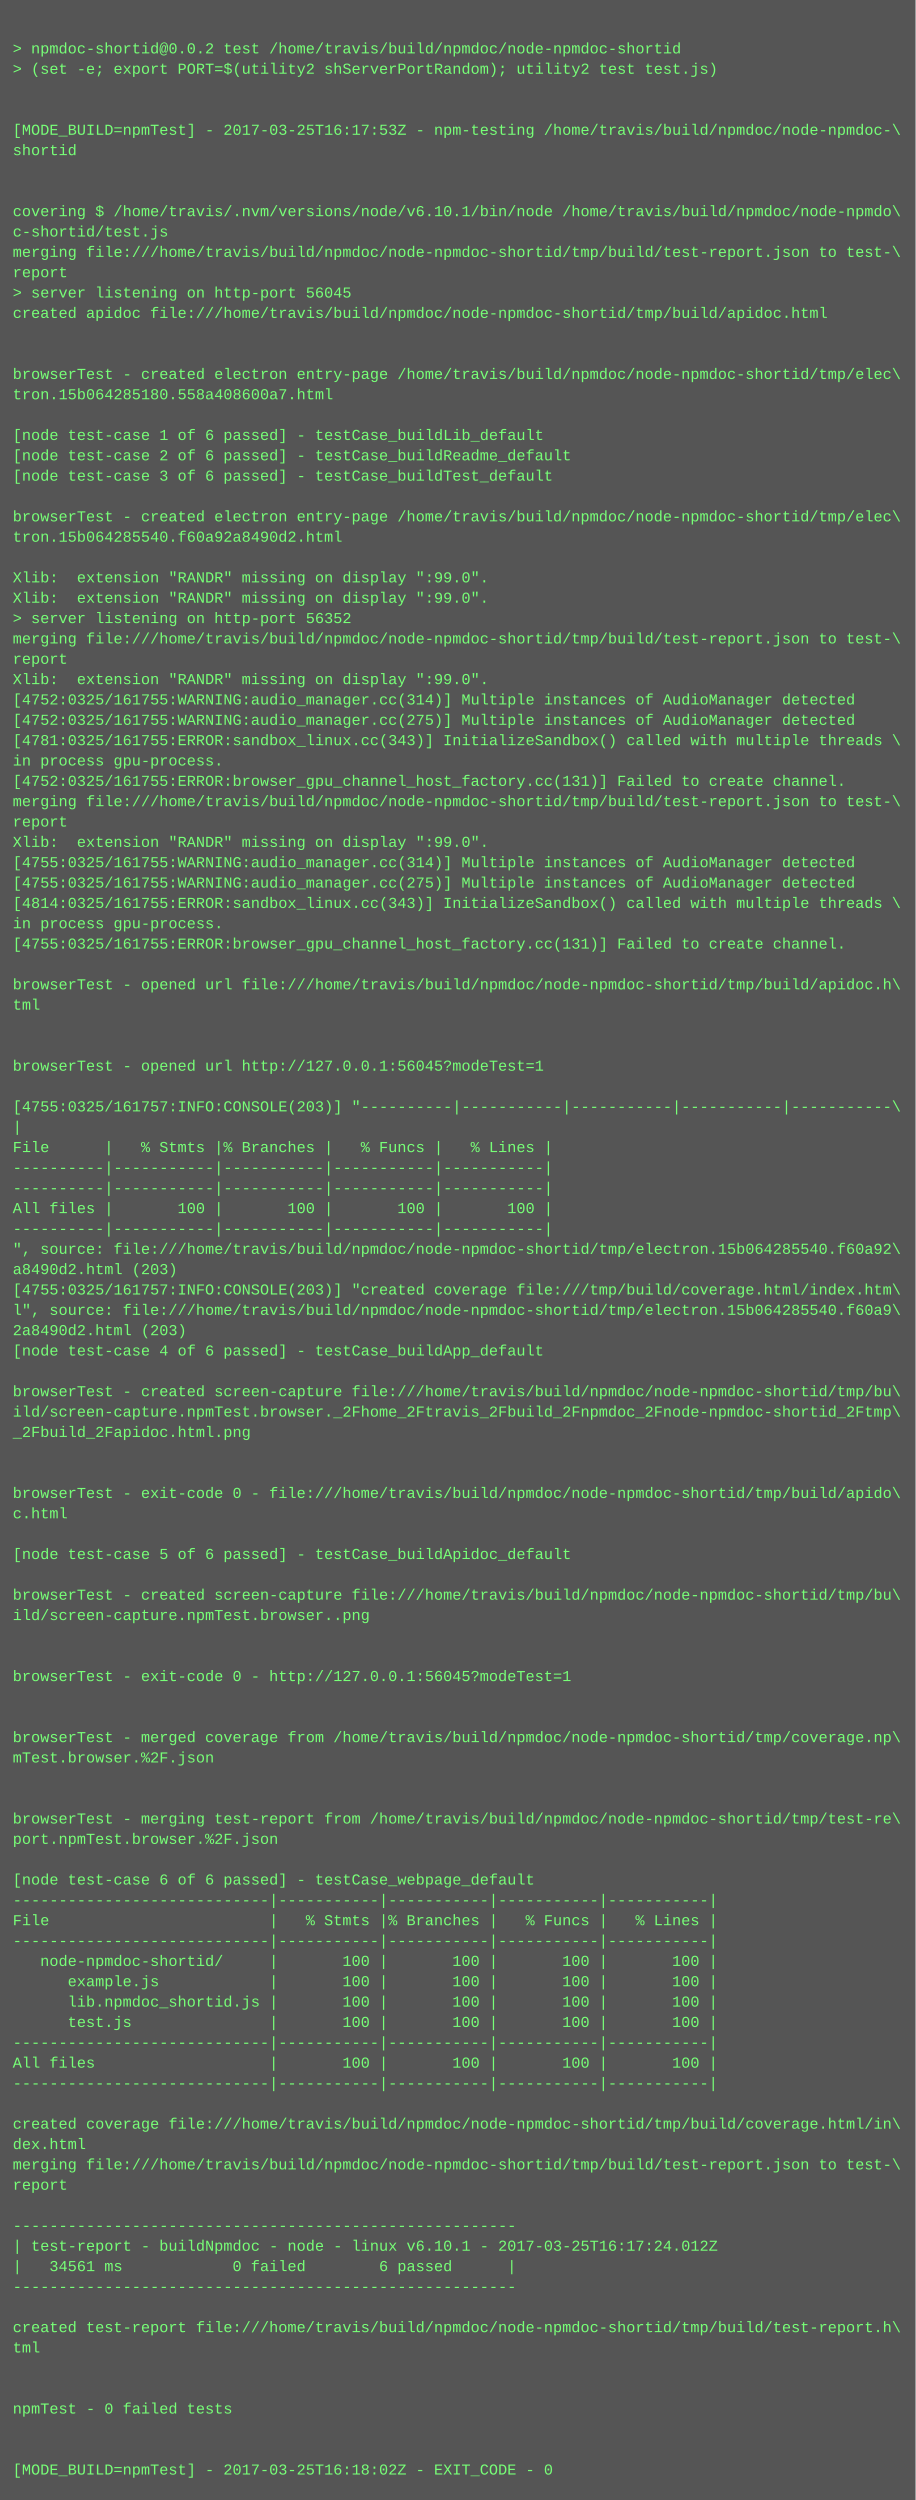
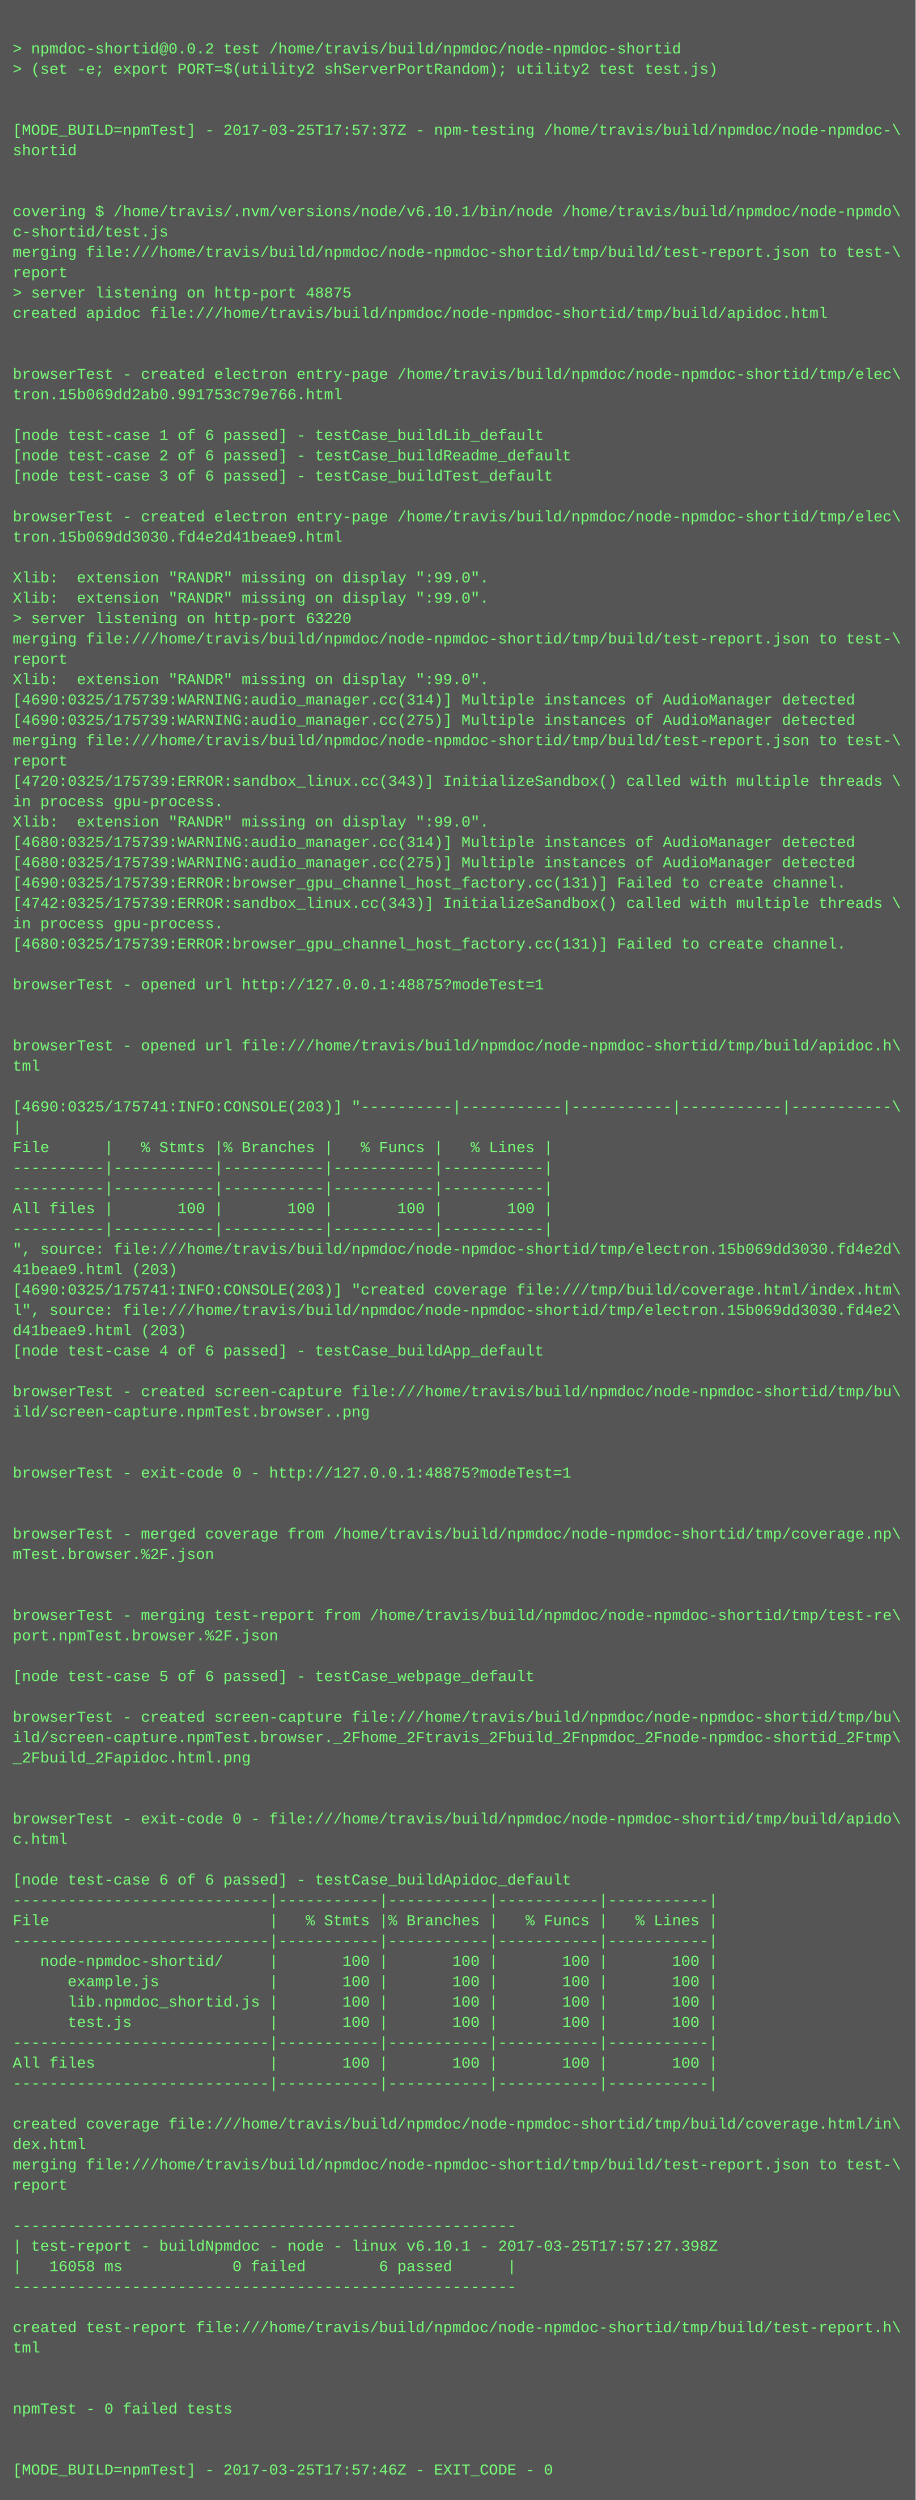
<svg xmlns="http://www.w3.org/2000/svg" height="1966" width="720">
  <rect height="1966" fill="#555" width="720" />
  <text fill="#7f7" font-family="Courier New" font-size="12" xml:space="preserve">
    <tspan x="10" y="26" />
    <tspan x="10" y="42">&gt; npmdoc-shortid@0.0.2 test /home/travis/build/npmdoc/node-npmdoc-shortid</tspan>
    <tspan x="10" y="58">&gt; (set -e; export PORT=$(utility2 shServerPortRandom); utility2 test test.js)</tspan>
    <tspan x="10" y="74" />
    <tspan x="10" y="90" />
-     <tspan x="10" y="106">[MODE_BUILD=npmTest] - 2017-03-25T16:17:53Z - npm-testing /home/travis/build/npmdoc/node-npmdoc-\</tspan>
+     <tspan x="10" y="106">[MODE_BUILD=npmTest] - 2017-03-25T17:57:37Z - npm-testing /home/travis/build/npmdoc/node-npmdoc-\</tspan>
    <tspan x="10" y="122">shortid</tspan>
    <tspan x="10" y="138" />
    <tspan x="10" y="154" />
    <tspan x="10" y="170">covering $ /home/travis/.nvm/versions/node/v6.10.1/bin/node /home/travis/build/npmdoc/node-npmdo\</tspan>
    <tspan x="10" y="186">c-shortid/test.js</tspan>
    <tspan x="10" y="202">merging file:///home/travis/build/npmdoc/node-npmdoc-shortid/tmp/build/test-report.json to test-\</tspan>
    <tspan x="10" y="218">report</tspan>
-     <tspan x="10" y="234">&gt; server listening on http-port 56045</tspan>
+     <tspan x="10" y="234">&gt; server listening on http-port 48875</tspan>
    <tspan x="10" y="250">created apidoc file:///home/travis/build/npmdoc/node-npmdoc-shortid/tmp/build/apidoc.html</tspan>
    <tspan x="10" y="266" />
    <tspan x="10" y="282" />
    <tspan x="10" y="298">browserTest - created electron entry-page /home/travis/build/npmdoc/node-npmdoc-shortid/tmp/elec\</tspan>
-     <tspan x="10" y="314">tron.15b064285180.558a408600a7.html</tspan>
+     <tspan x="10" y="314">tron.15b069dd2ab0.991753c79e766.html</tspan>
    <tspan x="10" y="330" />
    <tspan x="10" y="346">[node test-case 1 of 6 passed] - testCase_buildLib_default</tspan>
    <tspan x="10" y="362">[node test-case 2 of 6 passed] - testCase_buildReadme_default</tspan>
    <tspan x="10" y="378">[node test-case 3 of 6 passed] - testCase_buildTest_default</tspan>
    <tspan x="10" y="394" />
    <tspan x="10" y="410">browserTest - created electron entry-page /home/travis/build/npmdoc/node-npmdoc-shortid/tmp/elec\</tspan>
-     <tspan x="10" y="426">tron.15b064285540.f60a92a8490d2.html</tspan>
+     <tspan x="10" y="426">tron.15b069dd3030.fd4e2d41beae9.html</tspan>
    <tspan x="10" y="442" />
    <tspan x="10" y="458">Xlib:  extension "RANDR" missing on display ":99.0".</tspan>
    <tspan x="10" y="474">Xlib:  extension "RANDR" missing on display ":99.0".</tspan>
-     <tspan x="10" y="490">&gt; server listening on http-port 56352</tspan>
+     <tspan x="10" y="490">&gt; server listening on http-port 63220</tspan>
    <tspan x="10" y="506">merging file:///home/travis/build/npmdoc/node-npmdoc-shortid/tmp/build/test-report.json to test-\</tspan>
    <tspan x="10" y="522">report</tspan>
    <tspan x="10" y="538">Xlib:  extension "RANDR" missing on display ":99.0".</tspan>
-     <tspan x="10" y="554">[4752:0325/161755:WARNING:audio_manager.cc(314)] Multiple instances of AudioManager detected</tspan>
-     <tspan x="10" y="570">[4752:0325/161755:WARNING:audio_manager.cc(275)] Multiple instances of AudioManager detected</tspan>
-     <tspan x="10" y="586">[4781:0325/161755:ERROR:sandbox_linux.cc(343)] InitializeSandbox() called with multiple threads \</tspan>
-     <tspan x="10" y="602">in process gpu-process. </tspan>
-     <tspan x="10" y="618">[4752:0325/161755:ERROR:browser_gpu_channel_host_factory.cc(131)] Failed to create channel.</tspan>
-     <tspan x="10" y="634">merging file:///home/travis/build/npmdoc/node-npmdoc-shortid/tmp/build/test-report.json to test-\</tspan>
-     <tspan x="10" y="650">report</tspan>
-     <tspan x="10" y="666">Xlib:  extension "RANDR" missing on display ":99.0".</tspan>
-     <tspan x="10" y="682">[4755:0325/161755:WARNING:audio_manager.cc(314)] Multiple instances of AudioManager detected</tspan>
-     <tspan x="10" y="698">[4755:0325/161755:WARNING:audio_manager.cc(275)] Multiple instances of AudioManager detected</tspan>
-     <tspan x="10" y="714">[4814:0325/161755:ERROR:sandbox_linux.cc(343)] InitializeSandbox() called with multiple threads \</tspan>
+     <tspan x="10" y="554">[4690:0325/175739:WARNING:audio_manager.cc(314)] Multiple instances of AudioManager detected</tspan>
+     <tspan x="10" y="570">[4690:0325/175739:WARNING:audio_manager.cc(275)] Multiple instances of AudioManager detected</tspan>
+     <tspan x="10" y="586">merging file:///home/travis/build/npmdoc/node-npmdoc-shortid/tmp/build/test-report.json to test-\</tspan>
+     <tspan x="10" y="602">report</tspan>
+     <tspan x="10" y="618">[4720:0325/175739:ERROR:sandbox_linux.cc(343)] InitializeSandbox() called with multiple threads \</tspan>
+     <tspan x="10" y="634">in process gpu-process. </tspan>
+     <tspan x="10" y="650">Xlib:  extension "RANDR" missing on display ":99.0".</tspan>
+     <tspan x="10" y="666">[4680:0325/175739:WARNING:audio_manager.cc(314)] Multiple instances of AudioManager detected</tspan>
+     <tspan x="10" y="682">[4680:0325/175739:WARNING:audio_manager.cc(275)] Multiple instances of AudioManager detected</tspan>
+     <tspan x="10" y="698">[4690:0325/175739:ERROR:browser_gpu_channel_host_factory.cc(131)] Failed to create channel.</tspan>
+     <tspan x="10" y="714">[4742:0325/175739:ERROR:sandbox_linux.cc(343)] InitializeSandbox() called with multiple threads \</tspan>
    <tspan x="10" y="730">in process gpu-process. </tspan>
-     <tspan x="10" y="746">[4755:0325/161755:ERROR:browser_gpu_channel_host_factory.cc(131)] Failed to create channel.</tspan>
+     <tspan x="10" y="746">[4680:0325/175739:ERROR:browser_gpu_channel_host_factory.cc(131)] Failed to create channel.</tspan>
    <tspan x="10" y="762" />
-     <tspan x="10" y="778">browserTest - opened url file:///home/travis/build/npmdoc/node-npmdoc-shortid/tmp/build/apidoc.h\</tspan>
-     <tspan x="10" y="794">tml</tspan>
+     <tspan x="10" y="778">browserTest - opened url http://127.0.0.1:48875?modeTest=1</tspan>
+     <tspan x="10" y="794" />
    <tspan x="10" y="810" />
-     <tspan x="10" y="826" />
-     <tspan x="10" y="842">browserTest - opened url http://127.0.0.1:56045?modeTest=1</tspan>
+     <tspan x="10" y="826">browserTest - opened url file:///home/travis/build/npmdoc/node-npmdoc-shortid/tmp/build/apidoc.h\</tspan>
+     <tspan x="10" y="842">tml</tspan>
    <tspan x="10" y="858" />
-     <tspan x="10" y="874">[4755:0325/161757:INFO:CONSOLE(203)] "----------|-----------|-----------|-----------|-----------\</tspan>
+     <tspan x="10" y="874">[4690:0325/175741:INFO:CONSOLE(203)] "----------|-----------|-----------|-----------|-----------\</tspan>
    <tspan x="10" y="890">|</tspan>
    <tspan x="10" y="906">File      |   % Stmts |% Branches |   % Funcs |   % Lines |</tspan>
    <tspan x="10" y="922">----------|-----------|-----------|-----------|-----------|</tspan>
    <tspan x="10" y="938">----------|-----------|-----------|-----------|-----------|</tspan>
    <tspan x="10" y="954">All files |       100 |       100 |       100 |       100 |</tspan>
    <tspan x="10" y="970">----------|-----------|-----------|-----------|-----------|</tspan>
-     <tspan x="10" y="986">", source: file:///home/travis/build/npmdoc/node-npmdoc-shortid/tmp/electron.15b064285540.f60a92\</tspan>
-     <tspan x="10" y="1002">a8490d2.html (203)</tspan>
-     <tspan x="10" y="1018">[4755:0325/161757:INFO:CONSOLE(203)] "created coverage file:///tmp/build/coverage.html/index.htm\</tspan>
-     <tspan x="10" y="1034">l", source: file:///home/travis/build/npmdoc/node-npmdoc-shortid/tmp/electron.15b064285540.f60a9\</tspan>
-     <tspan x="10" y="1050">2a8490d2.html (203)</tspan>
+     <tspan x="10" y="986">", source: file:///home/travis/build/npmdoc/node-npmdoc-shortid/tmp/electron.15b069dd3030.fd4e2d\</tspan>
+     <tspan x="10" y="1002">41beae9.html (203)</tspan>
+     <tspan x="10" y="1018">[4690:0325/175741:INFO:CONSOLE(203)] "created coverage file:///tmp/build/coverage.html/index.htm\</tspan>
+     <tspan x="10" y="1034">l", source: file:///home/travis/build/npmdoc/node-npmdoc-shortid/tmp/electron.15b069dd3030.fd4e2\</tspan>
+     <tspan x="10" y="1050">d41beae9.html (203)</tspan>
    <tspan x="10" y="1066">[node test-case 4 of 6 passed] - testCase_buildApp_default</tspan>
    <tspan x="10" y="1082" />
    <tspan x="10" y="1098">browserTest - created screen-capture file:///home/travis/build/npmdoc/node-npmdoc-shortid/tmp/bu\</tspan>
-     <tspan x="10" y="1114">ild/screen-capture.npmTest.browser._2Fhome_2Ftravis_2Fbuild_2Fnpmdoc_2Fnode-npmdoc-shortid_2Ftmp\</tspan>
-     <tspan x="10" y="1130">_2Fbuild_2Fapidoc.html.png</tspan>
+     <tspan x="10" y="1114">ild/screen-capture.npmTest.browser..png</tspan>
+     <tspan x="10" y="1130" />
    <tspan x="10" y="1146" />
-     <tspan x="10" y="1162" />
-     <tspan x="10" y="1178">browserTest - exit-code 0 - file:///home/travis/build/npmdoc/node-npmdoc-shortid/tmp/build/apido\</tspan>
-     <tspan x="10" y="1194">c.html</tspan>
-     <tspan x="10" y="1210" />
-     <tspan x="10" y="1226">[node test-case 5 of 6 passed] - testCase_buildApidoc_default</tspan>
+     <tspan x="10" y="1162">browserTest - exit-code 0 - http://127.0.0.1:48875?modeTest=1</tspan>
+     <tspan x="10" y="1178" />
+     <tspan x="10" y="1194" />
+     <tspan x="10" y="1210">browserTest - merged coverage from /home/travis/build/npmdoc/node-npmdoc-shortid/tmp/coverage.np\</tspan>
+     <tspan x="10" y="1226">mTest.browser.%2F.json</tspan>
    <tspan x="10" y="1242" />
-     <tspan x="10" y="1258">browserTest - created screen-capture file:///home/travis/build/npmdoc/node-npmdoc-shortid/tmp/bu\</tspan>
-     <tspan x="10" y="1274">ild/screen-capture.npmTest.browser..png</tspan>
-     <tspan x="10" y="1290" />
+     <tspan x="10" y="1258" />
+     <tspan x="10" y="1274">browserTest - merging test-report from /home/travis/build/npmdoc/node-npmdoc-shortid/tmp/test-re\</tspan>
+     <tspan x="10" y="1290">port.npmTest.browser.%2F.json</tspan>
    <tspan x="10" y="1306" />
-     <tspan x="10" y="1322">browserTest - exit-code 0 - http://127.0.0.1:56045?modeTest=1</tspan>
+     <tspan x="10" y="1322">[node test-case 5 of 6 passed] - testCase_webpage_default</tspan>
    <tspan x="10" y="1338" />
-     <tspan x="10" y="1354" />
-     <tspan x="10" y="1370">browserTest - merged coverage from /home/travis/build/npmdoc/node-npmdoc-shortid/tmp/coverage.np\</tspan>
-     <tspan x="10" y="1386">mTest.browser.%2F.json</tspan>
+     <tspan x="10" y="1354">browserTest - created screen-capture file:///home/travis/build/npmdoc/node-npmdoc-shortid/tmp/bu\</tspan>
+     <tspan x="10" y="1370">ild/screen-capture.npmTest.browser._2Fhome_2Ftravis_2Fbuild_2Fnpmdoc_2Fnode-npmdoc-shortid_2Ftmp\</tspan>
+     <tspan x="10" y="1386">_2Fbuild_2Fapidoc.html.png</tspan>
    <tspan x="10" y="1402" />
    <tspan x="10" y="1418" />
-     <tspan x="10" y="1434">browserTest - merging test-report from /home/travis/build/npmdoc/node-npmdoc-shortid/tmp/test-re\</tspan>
-     <tspan x="10" y="1450">port.npmTest.browser.%2F.json</tspan>
+     <tspan x="10" y="1434">browserTest - exit-code 0 - file:///home/travis/build/npmdoc/node-npmdoc-shortid/tmp/build/apido\</tspan>
+     <tspan x="10" y="1450">c.html</tspan>
    <tspan x="10" y="1466" />
-     <tspan x="10" y="1482">[node test-case 6 of 6 passed] - testCase_webpage_default</tspan>
+     <tspan x="10" y="1482">[node test-case 6 of 6 passed] - testCase_buildApidoc_default</tspan>
    <tspan x="10" y="1498">----------------------------|-----------|-----------|-----------|-----------|</tspan>
    <tspan x="10" y="1514">File                        |   % Stmts |% Branches |   % Funcs |   % Lines |</tspan>
    <tspan x="10" y="1530">----------------------------|-----------|-----------|-----------|-----------|</tspan>
    <tspan x="10" y="1546">   node-npmdoc-shortid/     |       100 |       100 |       100 |       100 |</tspan>
    <tspan x="10" y="1562">      example.js            |       100 |       100 |       100 |       100 |</tspan>
    <tspan x="10" y="1578">      lib.npmdoc_shortid.js |       100 |       100 |       100 |       100 |</tspan>
    <tspan x="10" y="1594">      test.js               |       100 |       100 |       100 |       100 |</tspan>
    <tspan x="10" y="1610">----------------------------|-----------|-----------|-----------|-----------|</tspan>
    <tspan x="10" y="1626">All files                   |       100 |       100 |       100 |       100 |</tspan>
    <tspan x="10" y="1642">----------------------------|-----------|-----------|-----------|-----------|</tspan>
    <tspan x="10" y="1658" />
    <tspan x="10" y="1674">created coverage file:///home/travis/build/npmdoc/node-npmdoc-shortid/tmp/build/coverage.html/in\</tspan>
    <tspan x="10" y="1690">dex.html</tspan>
    <tspan x="10" y="1706">merging file:///home/travis/build/npmdoc/node-npmdoc-shortid/tmp/build/test-report.json to test-\</tspan>
    <tspan x="10" y="1722">report</tspan>
    <tspan x="10" y="1738" />
    <tspan x="10" y="1754">-------------------------------------------------------</tspan>
-     <tspan x="10" y="1770">| test-report - buildNpmdoc - node - linux v6.10.1 - 2017-03-25T16:17:24.012Z</tspan>
-     <tspan x="10" y="1786">|   34561 ms            0 failed        6 passed      |</tspan>
+     <tspan x="10" y="1770">| test-report - buildNpmdoc - node - linux v6.10.1 - 2017-03-25T17:57:27.398Z</tspan>
+     <tspan x="10" y="1786">|   16058 ms            0 failed        6 passed      |</tspan>
    <tspan x="10" y="1802">-------------------------------------------------------</tspan>
    <tspan x="10" y="1818" />
    <tspan x="10" y="1834">created test-report file:///home/travis/build/npmdoc/node-npmdoc-shortid/tmp/build/test-report.h\</tspan>
    <tspan x="10" y="1850">tml</tspan>
    <tspan x="10" y="1866" />
    <tspan x="10" y="1882" />
    <tspan x="10" y="1898">npmTest - 0 failed tests</tspan>
    <tspan x="10" y="1914" />
    <tspan x="10" y="1930" />
-     <tspan x="10" y="1946">[MODE_BUILD=npmTest] - 2017-03-25T16:18:02Z - EXIT_CODE - 0</tspan>
+     <tspan x="10" y="1946">[MODE_BUILD=npmTest] - 2017-03-25T17:57:46Z - EXIT_CODE - 0</tspan>
  </text>
</svg>
